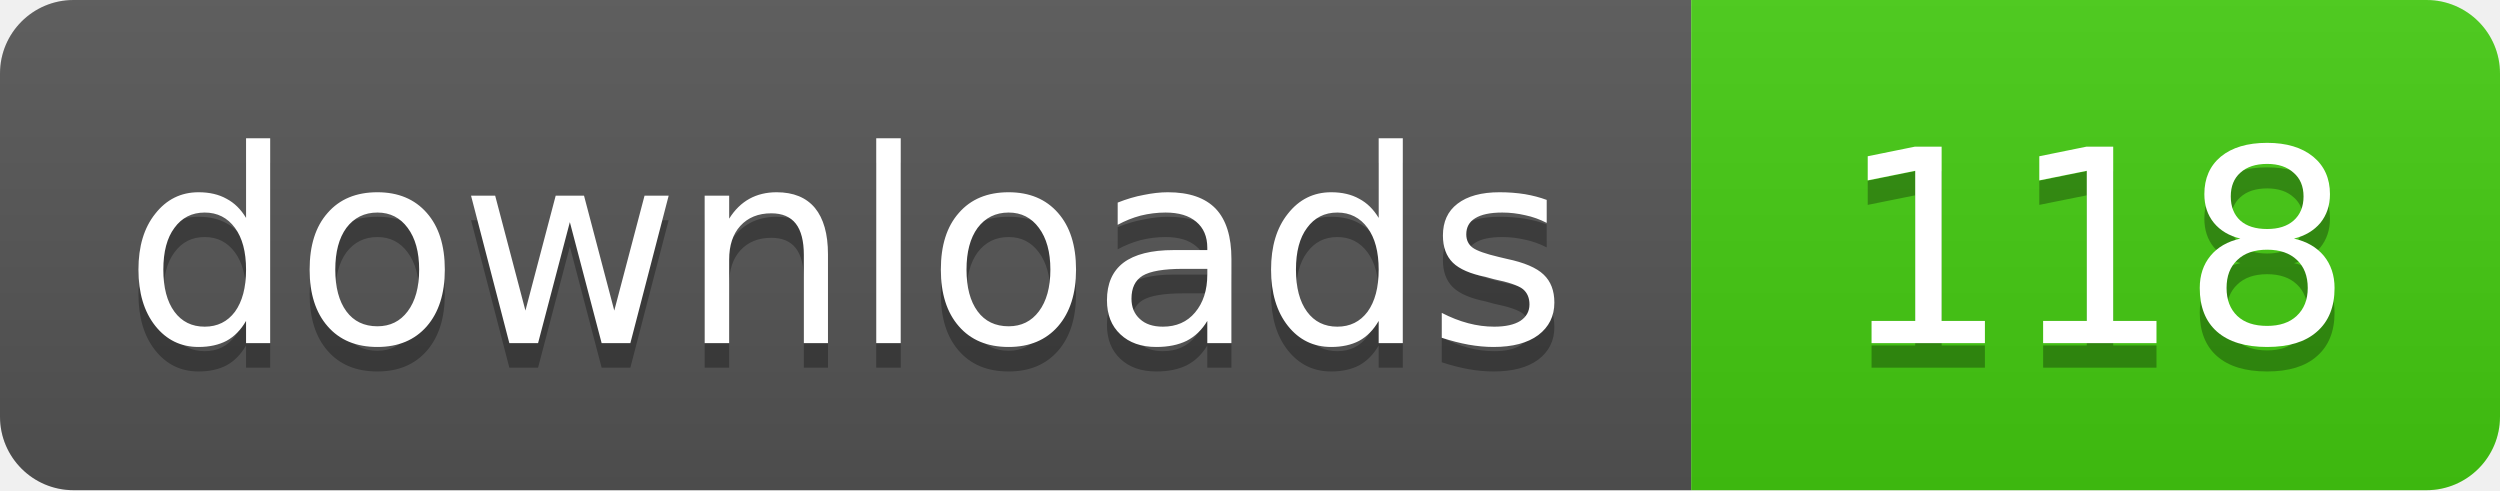
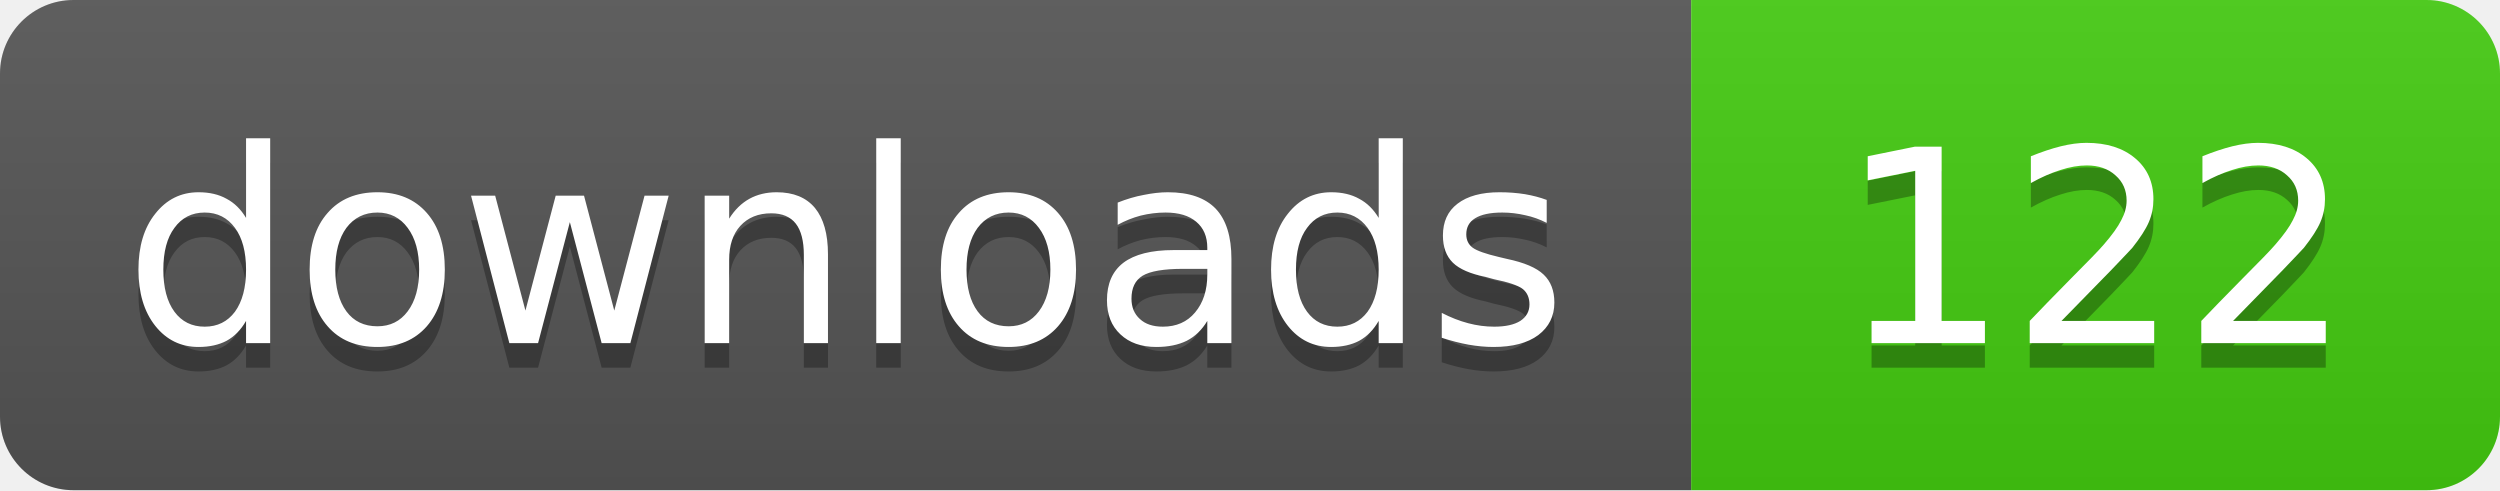
- <svg xmlns="http://www.w3.org/2000/svg" width="102" height="20" role="img" aria-label="downloads: 118">
+ <svg xmlns="http://www.w3.org/2000/svg" width="102" height="20" role="img" aria-label="downloads: 122">
  <linearGradient id="s" x2="0" y2="100%">
    <stop offset="0" stop-color="#bbb" stop-opacity=".1" />
    <stop offset="1" stop-opacity=".1" />
  </linearGradient>
  <clipPath id="r">
    <rect width="102" height="20" rx="3" fill="#fff" />
  </clipPath>
  <g clip-path="url(#r)">
    <rect width="69" height="20" fill="#555" />
    <rect x="69" width="33" height="20" fill="#4c1" />
    <rect width="102" height="20" fill="url(#s)" />
  </g>
  <g fill="#fff" text-anchor="middle" font-family="Verdana,Geneva,DejaVu Sans,sans-serif" font-size="11">
    <text x="34.5" y="15" fill="#010101" fill-opacity=".3">downloads</text>
    <text x="34.5" y="14">downloads</text>
-     <text x="85.5" y="15" fill="#010101" fill-opacity=".3">118</text>
-     <text x="85.5" y="14">118</text>
+     <text x="85.5" y="15" fill="#010101" fill-opacity=".3">122</text>
+     <text x="85.5" y="14">122</text>
  </g>
</svg>
